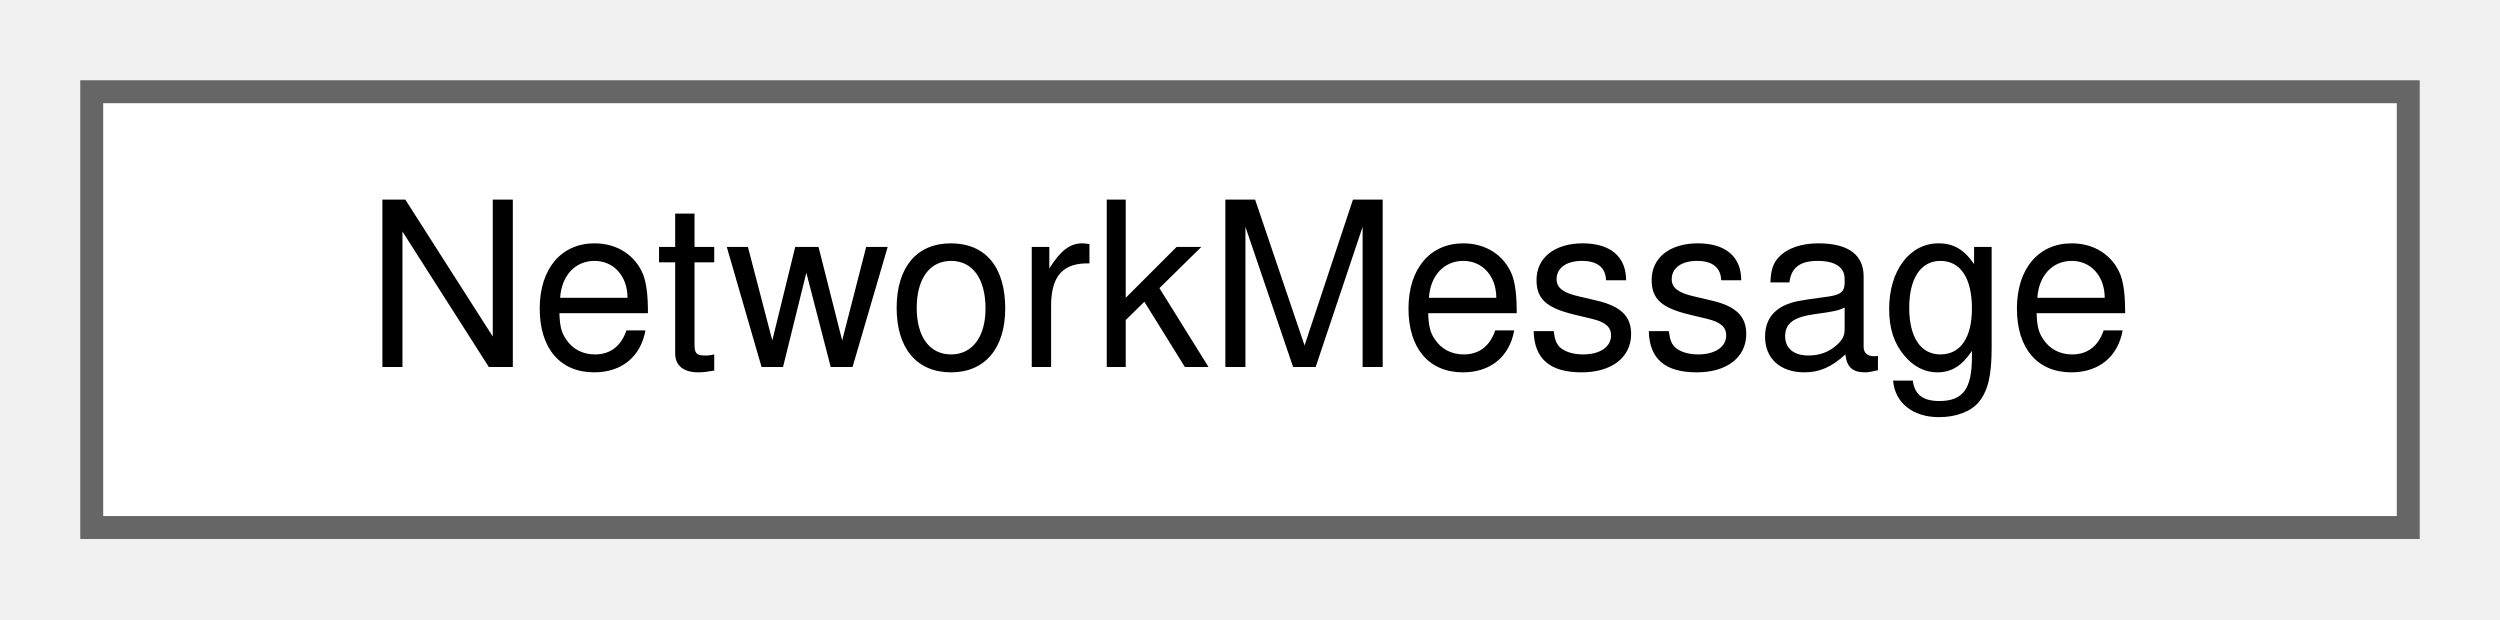
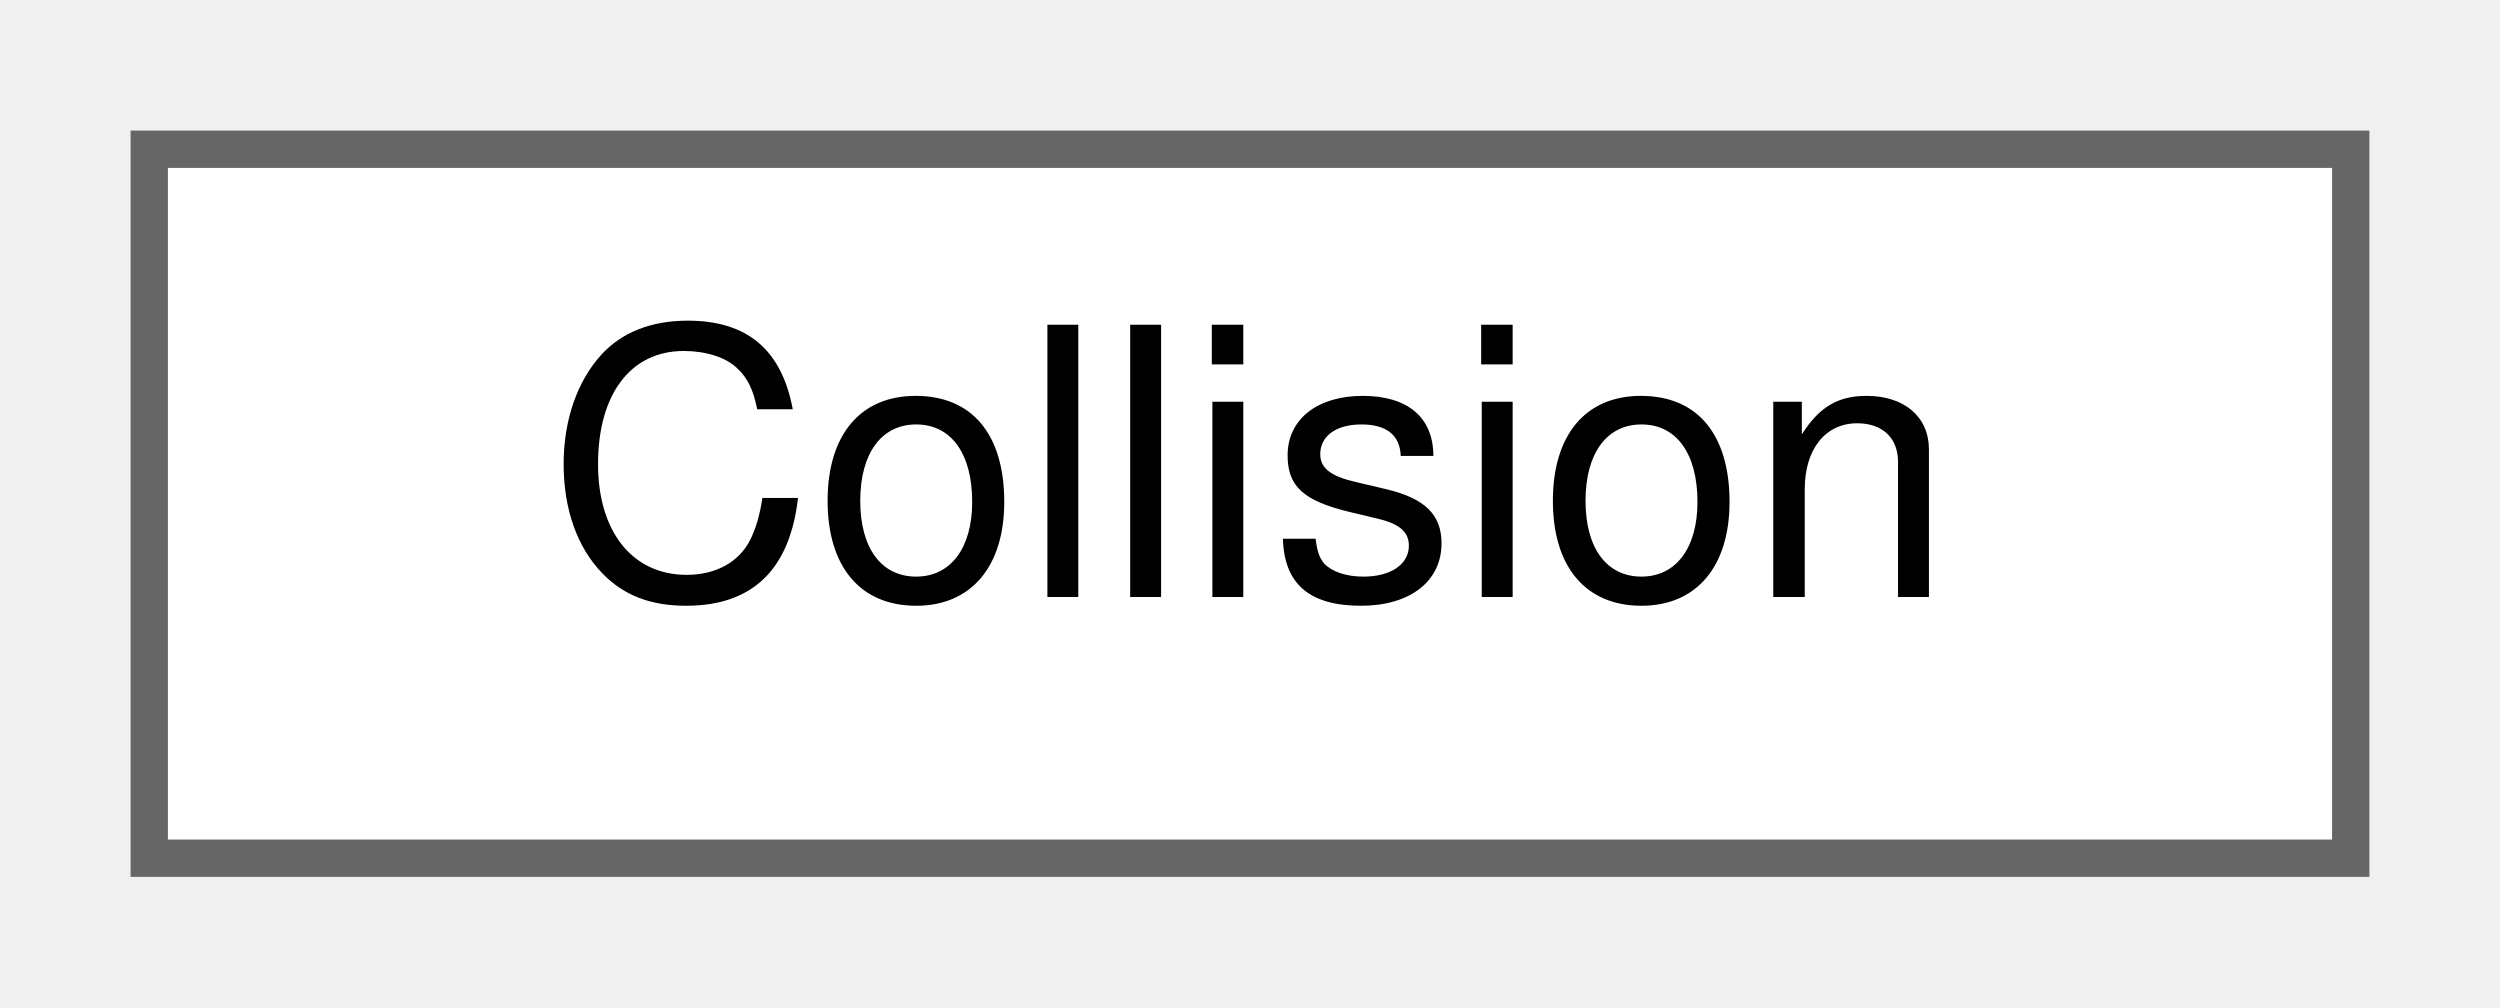
- <svg xmlns="http://www.w3.org/2000/svg" xmlns:xlink="http://www.w3.org/1999/xlink" width="109pt" height="27pt" viewBox="0.00 0.00 109.00 27.00">
+ <svg xmlns="http://www.w3.org/2000/svg" xmlns:xlink="http://www.w3.org/1999/xlink" width="67pt" height="27pt" viewBox="0.00 0.00 67.00 27.00">
  <g id="graph0" class="graph" transform="scale(1 1) rotate(0) translate(4 23)">
    <g id="Node000000" class="node">
      <g id="a_Node000000">
-         <a xlink:href="structNetworkMessage.html" target="_top" xlink:title="Represents a network message exchanged between server and clients.">
-           <polygon fill="white" stroke="#666666" points="101,-19 0,-19 0,0 101,0 101,-19" />
-           <text text-anchor="middle" x="50.5" y="-7" font-family="Helvetica,sans-Serif" font-size="10.00">NetworkMessage</text>
+         <a xlink:href="structCollision.html" target="_top" xlink:title=" ">
+           <polygon fill="white" stroke="#666666" points="59,-19 0,-19 0,0 59,0 59,-19" />
+           <text text-anchor="middle" x="29.5" y="-7" font-family="Helvetica,sans-Serif" font-size="10.00">Collision</text>
        </a>
      </g>
    </g>
  </g>
</svg>
